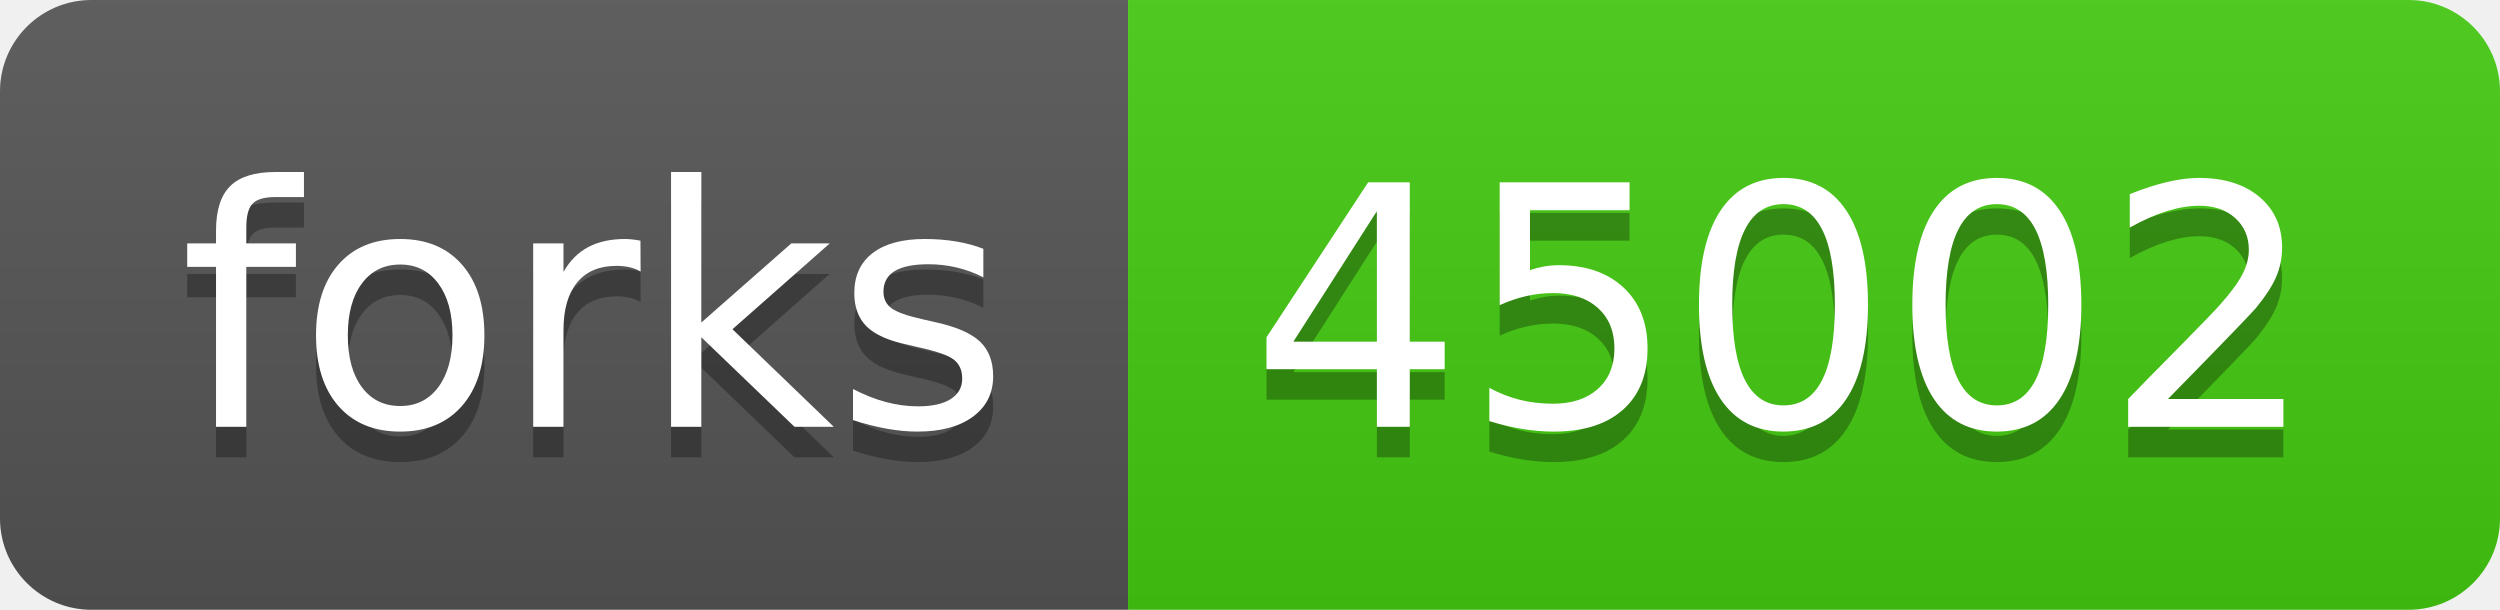
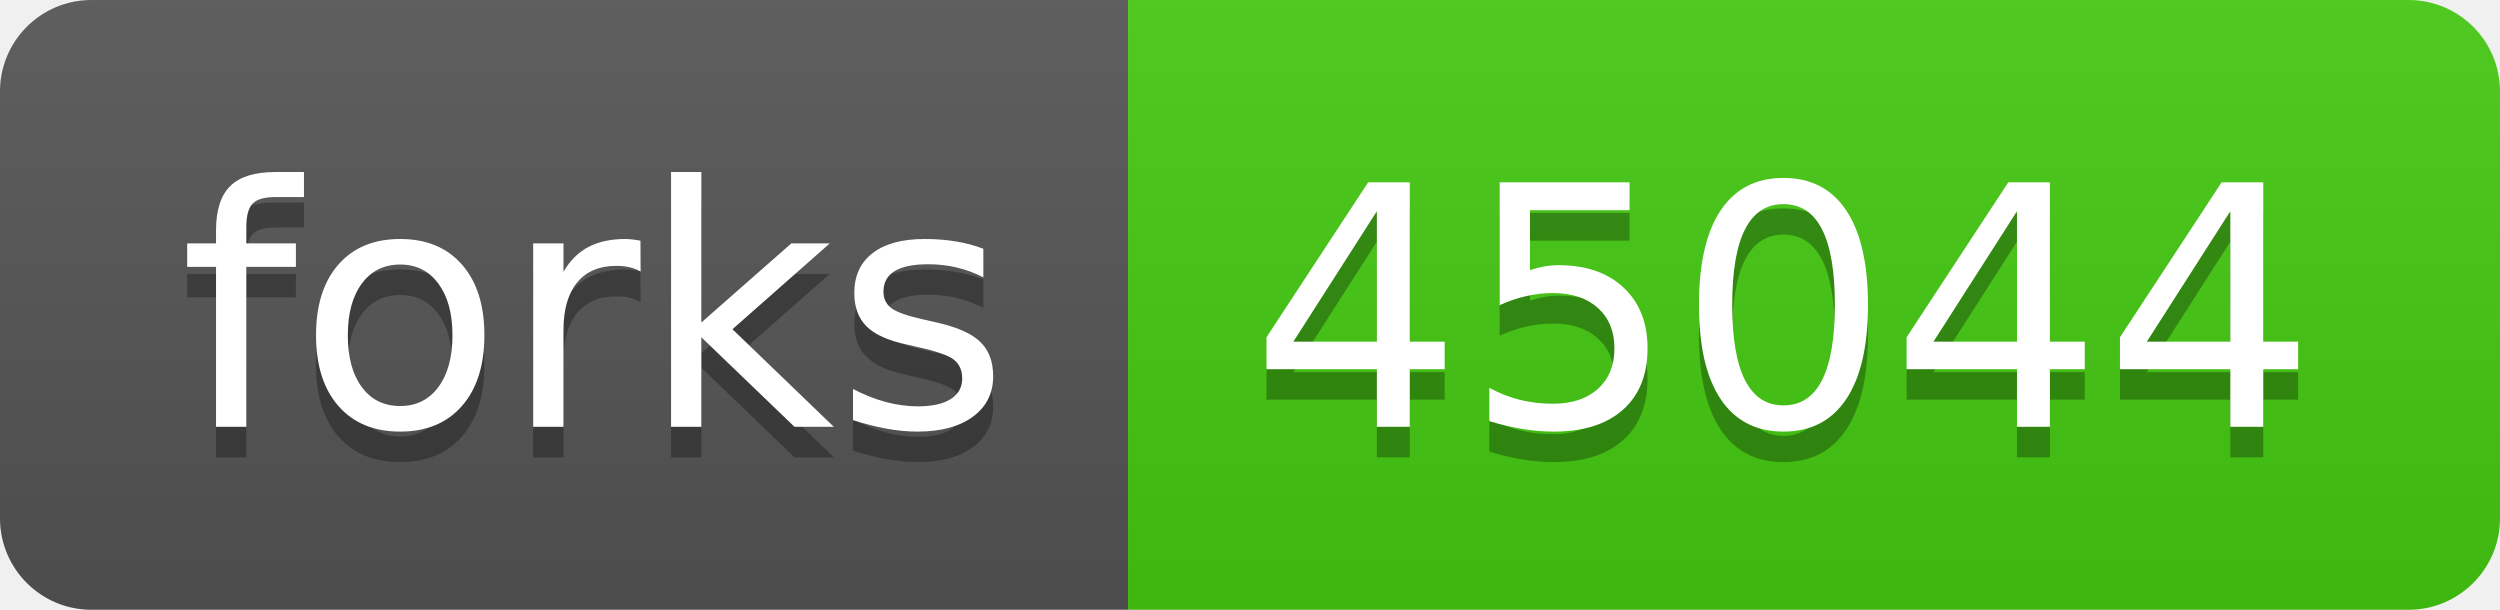
- <svg xmlns="http://www.w3.org/2000/svg" width="82" height="20" role="img" aria-label="forks: 45002">
+ <svg xmlns="http://www.w3.org/2000/svg" width="82" height="20" role="img" aria-label="forks: 45044">
  <linearGradient id="s" x2="0" y2="100%">
    <stop offset="0" stop-color="#bbb" stop-opacity=".1" />
    <stop offset="1" stop-opacity=".1" />
  </linearGradient>
  <clipPath id="r">
    <rect width="82" height="20" rx="3" fill="#fff" />
  </clipPath>
  <g clip-path="url(#r)">
    <rect width="37" height="20" fill="#555" />
    <rect x="37" width="45" height="20" fill="#4c1" />
    <rect width="82" height="20" fill="url(#s)" />
  </g>
  <g fill="#fff" text-anchor="middle" font-family="Verdana,Geneva,DejaVu Sans,sans-serif" text-rendering="geometricPrecision" font-size="110">
    <text aria-hidden="true" x="195" y="150" fill="#010101" fill-opacity=".3" transform="scale(.1)" textLength="270">forks</text>
    <text x="195" y="140" transform="scale(.1)" fill="#fff" textLength="270">forks</text>
-     <text aria-hidden="true" x="585" y="150" fill="#010101" fill-opacity=".3" transform="scale(.1)" textLength="350">45002</text>
-     <text x="585" y="140" transform="scale(.1)" fill="#fff" textLength="350">45002</text>
+     <text aria-hidden="true" x="585" y="150" fill="#010101" fill-opacity=".3" transform="scale(.1)" textLength="350">45044</text>
+     <text x="585" y="140" transform="scale(.1)" fill="#fff" textLength="350">45044</text>
  </g>
</svg>
